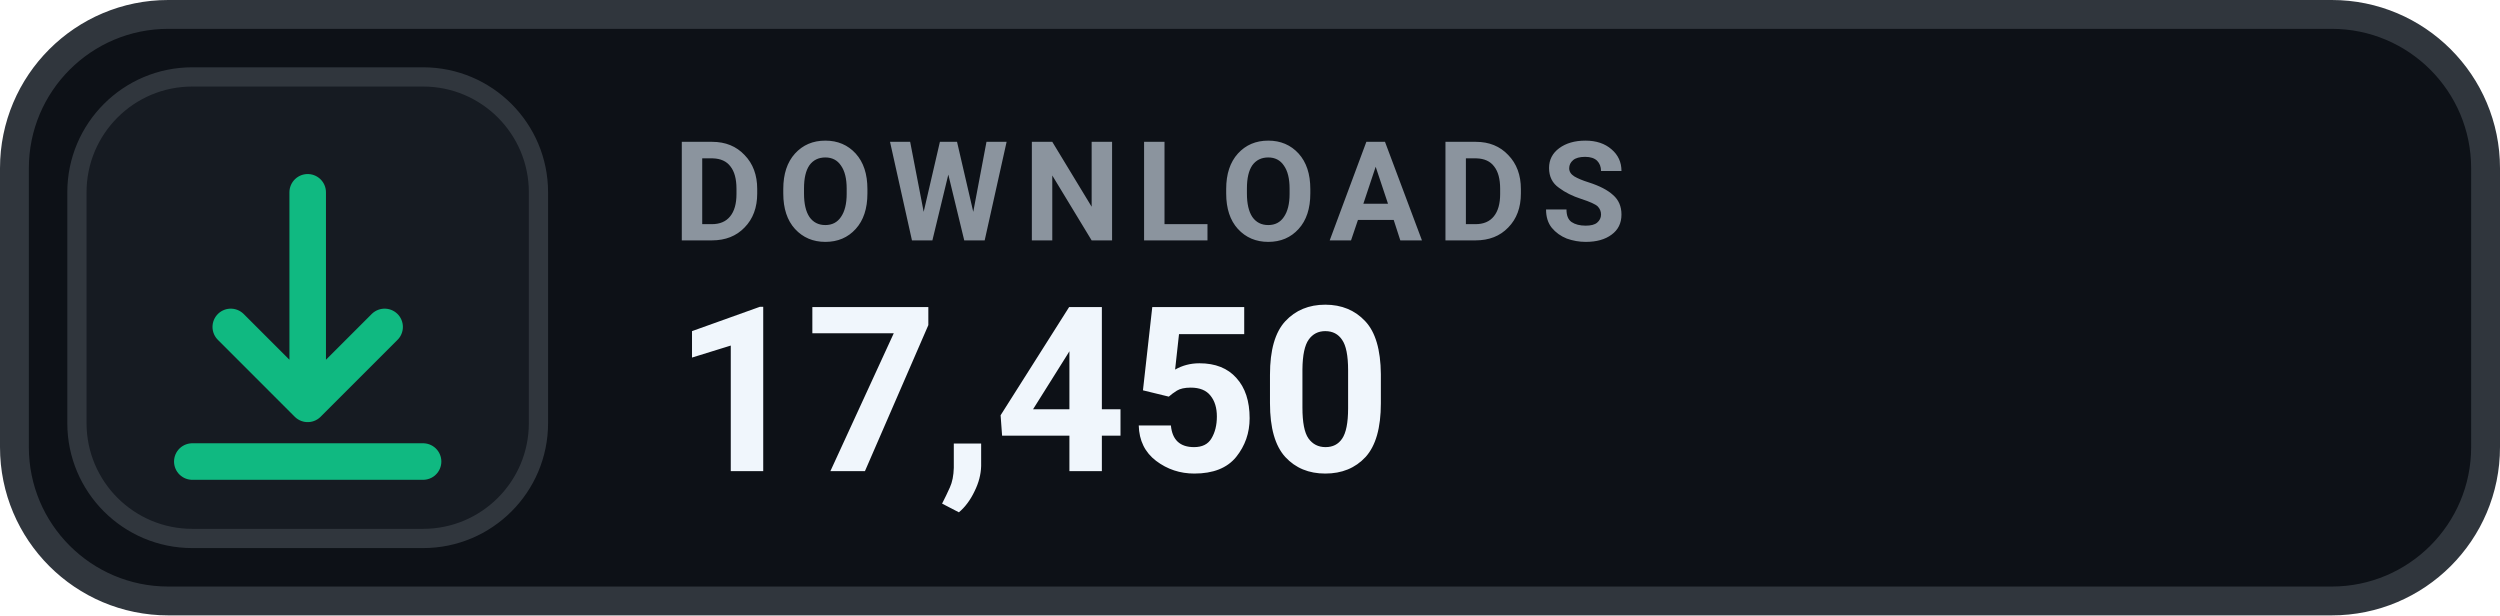
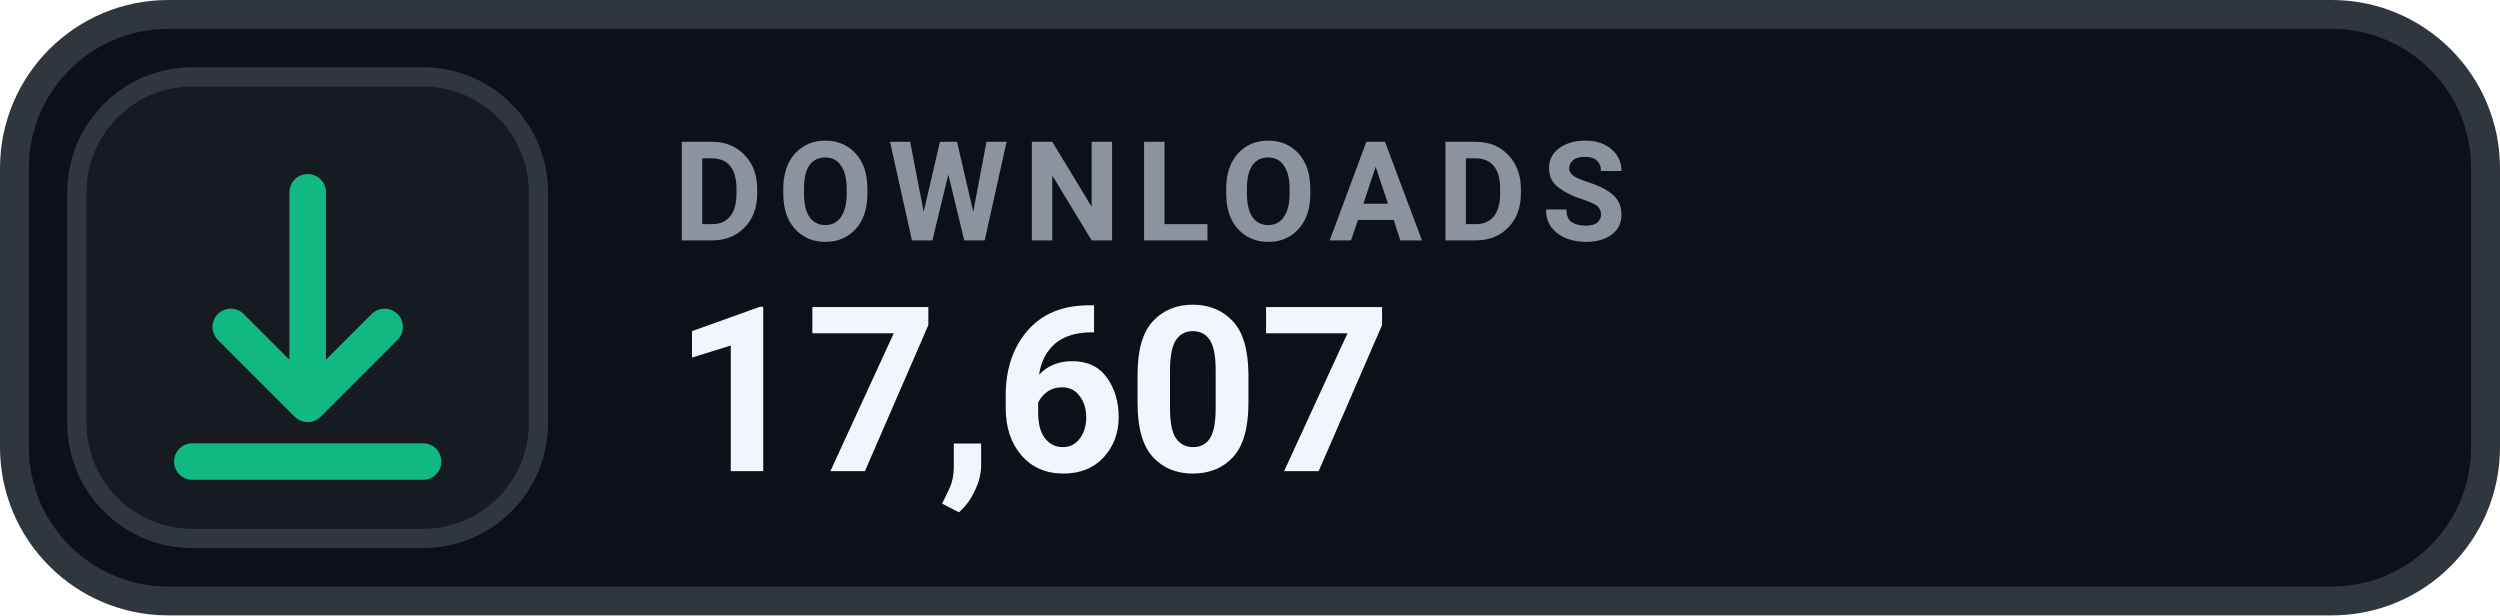
- <svg xmlns="http://www.w3.org/2000/svg" width="130" height="32" viewBox="0 0 130 32" role="img" aria-label="DOWNLOADS 17,450">
+ <svg xmlns="http://www.w3.org/2000/svg" width="130" height="32" viewBox="0 0 130 32" role="img" aria-label="DOWNLOADS 17,607">
  <rect x=".75" y=".75" width="128.5" height="30.5" rx="8" fill="#0D1117" stroke="#30363D" stroke-width="1.5" />
  <rect x="4" y="4" width="24" height="24" rx="6" fill="#161B22" stroke="#30363D" stroke-width="1" />
  <g transform="translate(16 16)" style="color:#10B981;">
    <path d="M0 -6 v11 m0 0 l4 -4 m-4 4 l-4 -4 M-6 8 h12" fill="none" stroke="currentColor" stroke-width="1.9" stroke-linecap="round" stroke-linejoin="round" />
  </g>
  <text x="35" y="12.5" fill="#8B949E" font-family="-apple-system,BlinkMacSystemFont,'Segoe UI',Roboto,Helvetica,Arial,sans-serif" font-size="7.2" font-weight="700" letter-spacing=".75">DOWNLOADS</text>
-   <text x="35" y="24.5" fill="#F0F6FC" font-family="-apple-system,BlinkMacSystemFont,'Segoe UI',Roboto,Helvetica,Arial,sans-serif" font-size="12" font-weight="700">17,450</text>
+   <text x="35" y="24.5" fill="#F0F6FC" font-family="-apple-system,BlinkMacSystemFont,'Segoe UI',Roboto,Helvetica,Arial,sans-serif" font-size="12" font-weight="700">17,607</text>
</svg>
